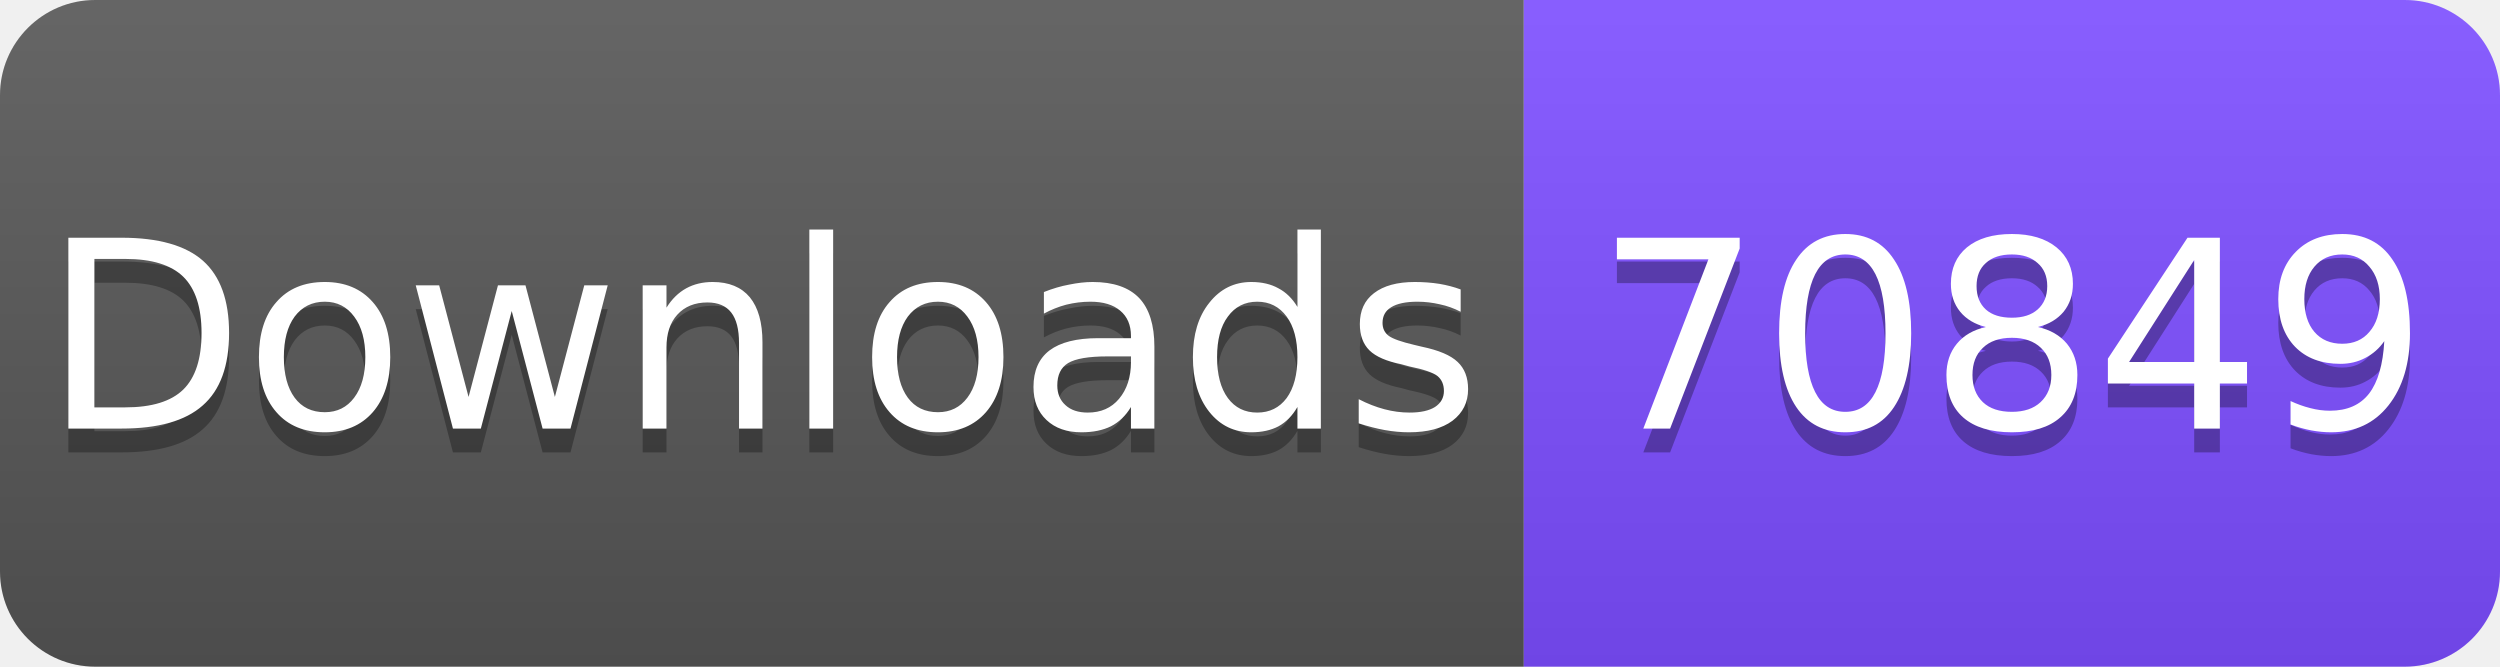
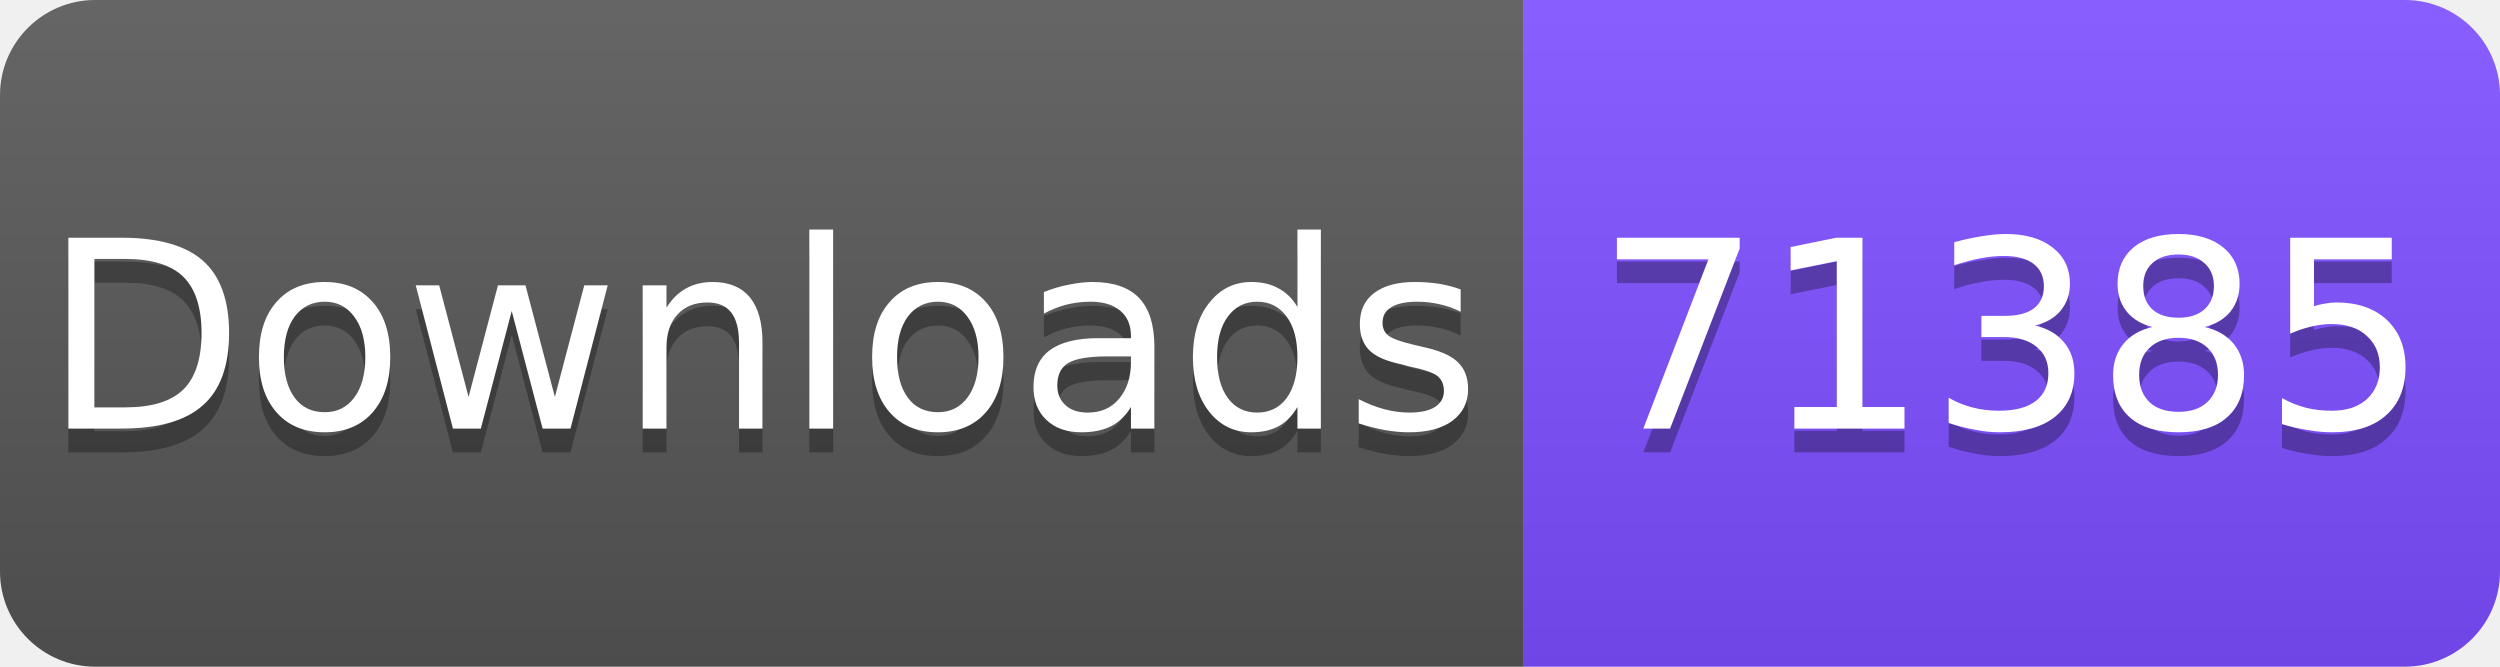
<svg xmlns="http://www.w3.org/2000/svg" width="105" height="28" viewBox="0 0 105 28">
  <linearGradient id="s" x2="0" y2="100%">
    <stop offset="0" stop-color="#fff" stop-opacity=".1" />
    <stop offset="1" stop-opacity=".1" />
  </linearGradient>
  <clipPath id="r">
    <rect width="105" height="28" rx="4" fill="#fff" />
  </clipPath>
  <g clip-path="url(#r)">
    <rect width="64" height="28" fill="#555" />
    <rect x="64" width="41" height="28" fill="#7C4DFF" />
    <rect width="105" height="28" fill="url(#s)" />
  </g>
  <g fill="#fff" text-anchor="middle" font-family="Verdana,Geneva,DejaVu Sans,sans-serif" font-size="11">
    <text x="32" y="19" fill="#010101" fill-opacity=".3">Downloads</text>
    <text x="32" y="18">Downloads</text>
-     <text x="84.5" y="19" fill="#010101" fill-opacity=".3">70849</text>
-     <text x="84.5" y="18">70849</text>
+     <text x="84.5" y="19" fill="#010101" fill-opacity=".3">71385</text>
+     <text x="84.5" y="18">71385</text>
  </g>
</svg>
